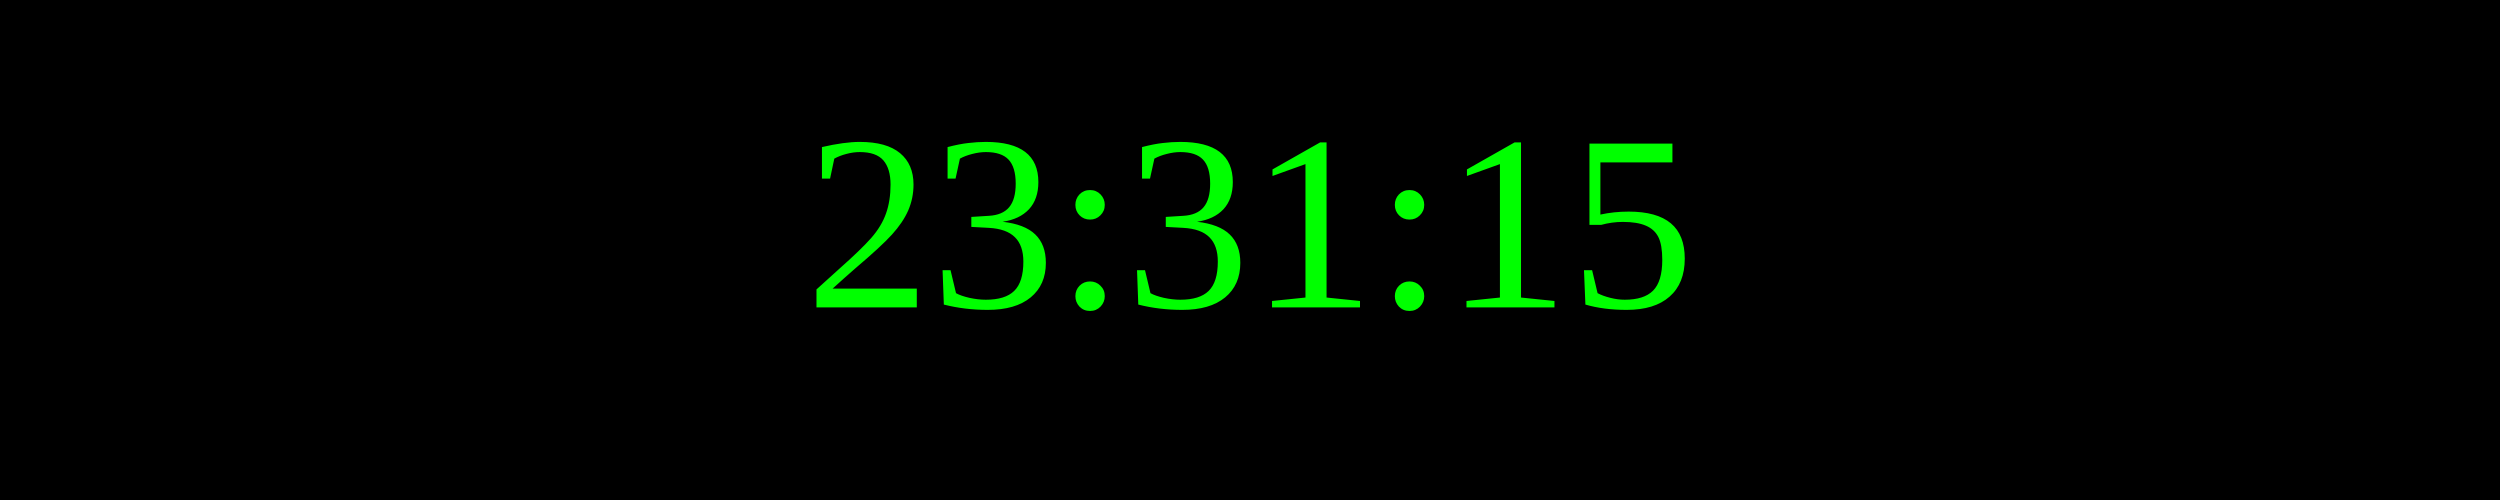
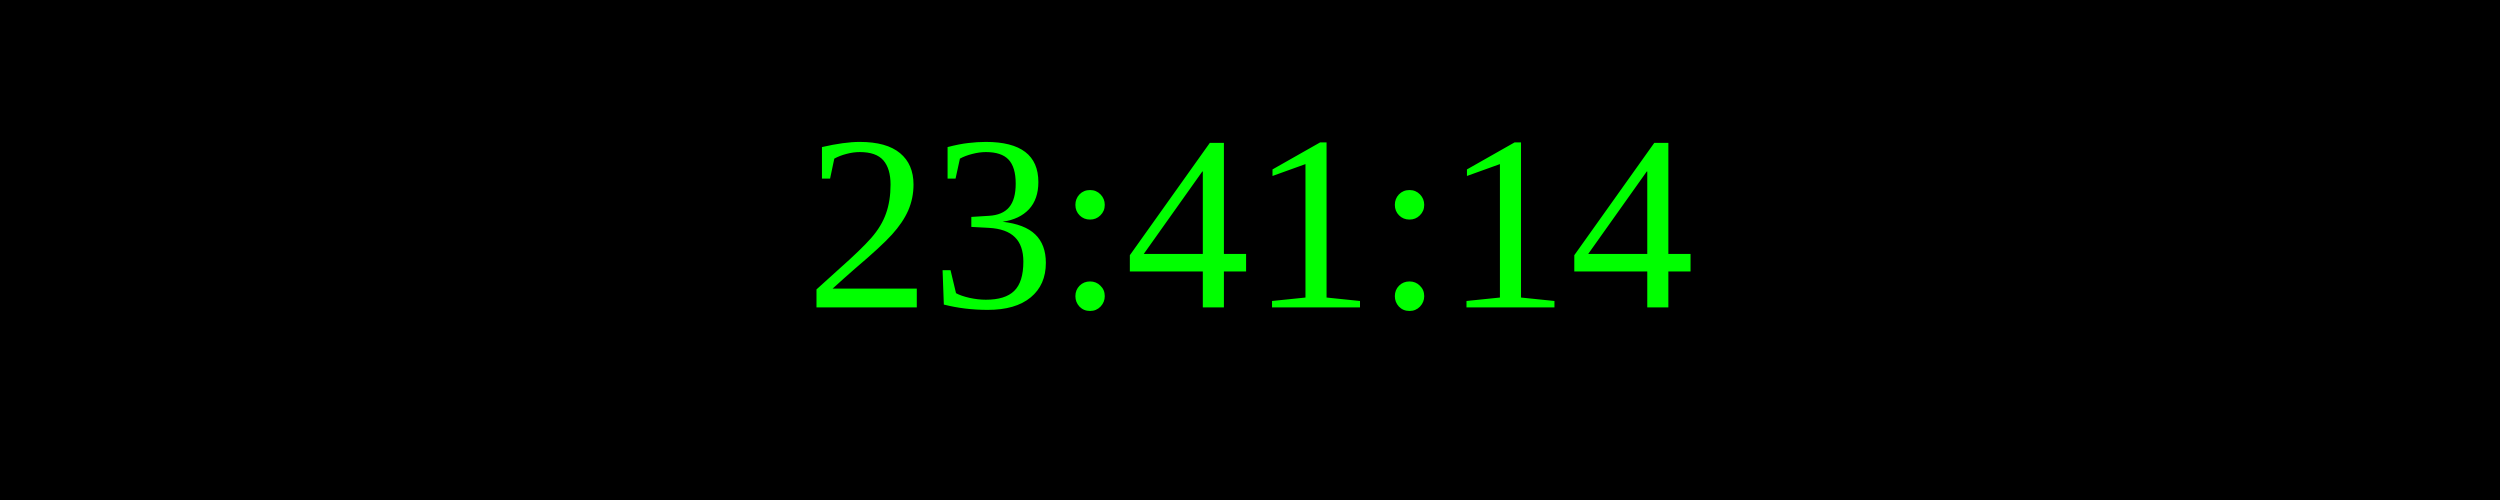
<svg xmlns="http://www.w3.org/2000/svg" width="250" height="50">
  <rect width="100%" height="100%" fill="black" />
  <text x="50%" y="50%" font-size="25" fill="lime" text-anchor="middle" dominant-baseline="middle">
- 23:31:15
+ 23:41:14
</text>
</svg>
